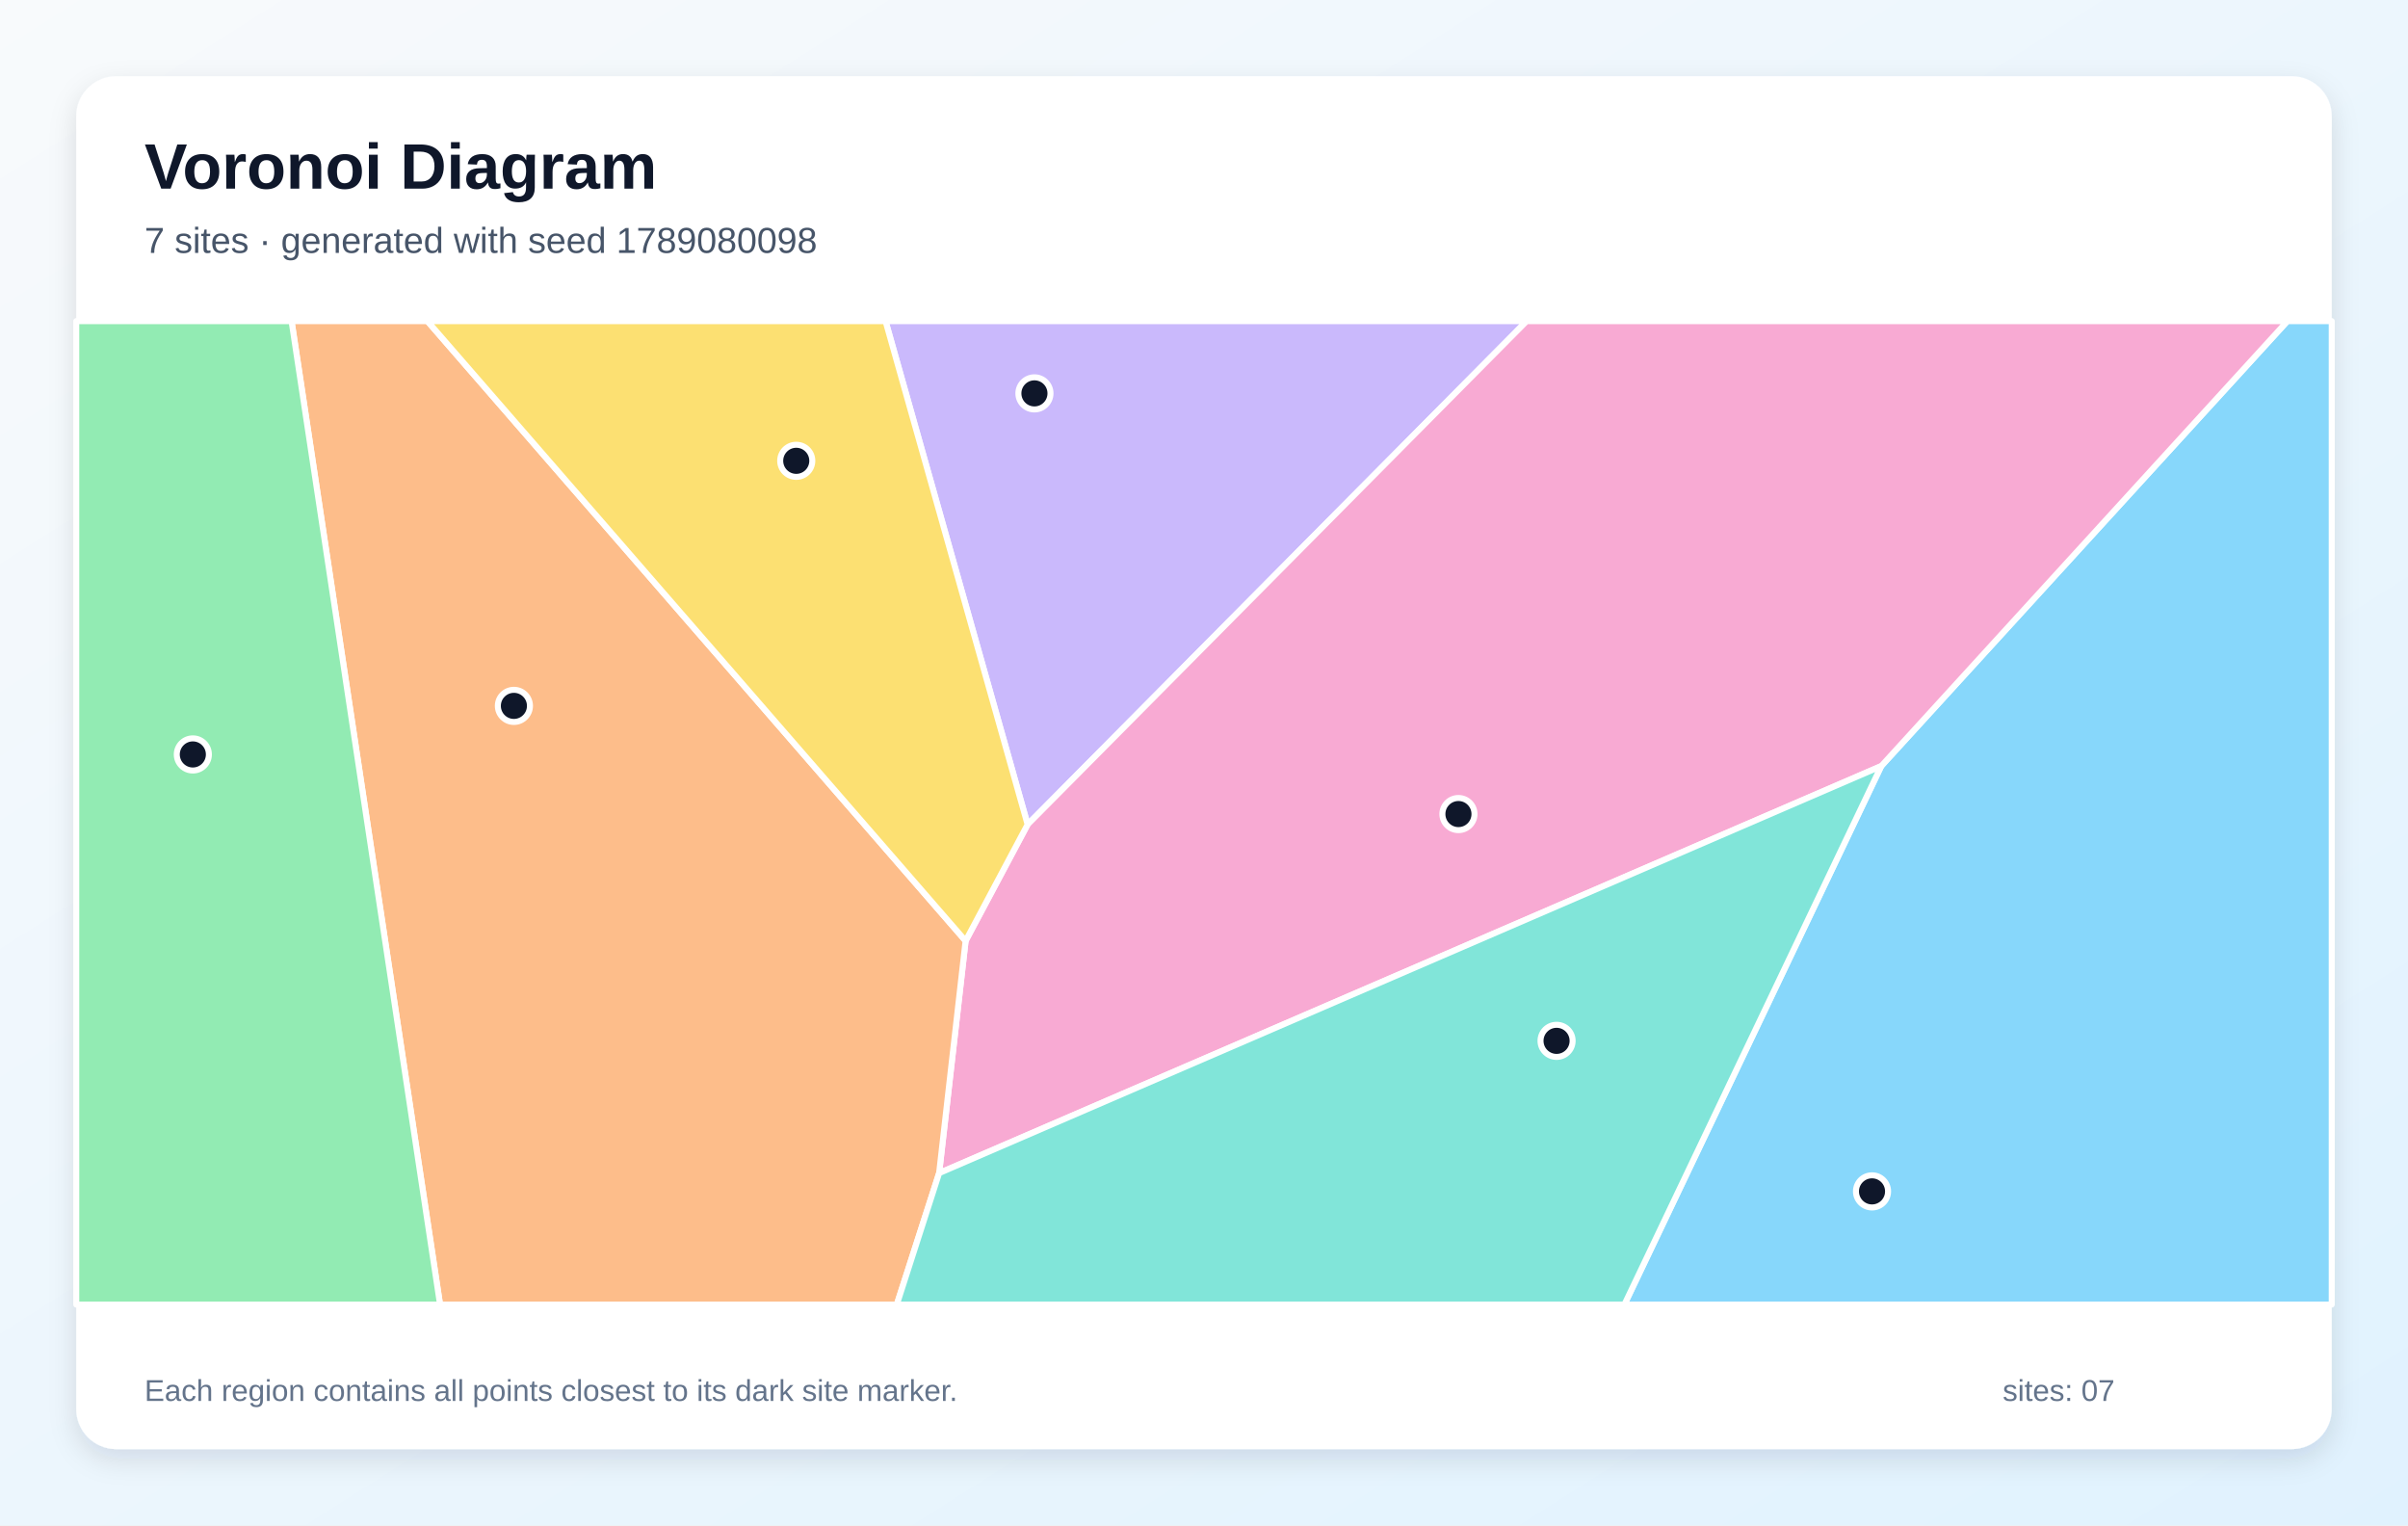
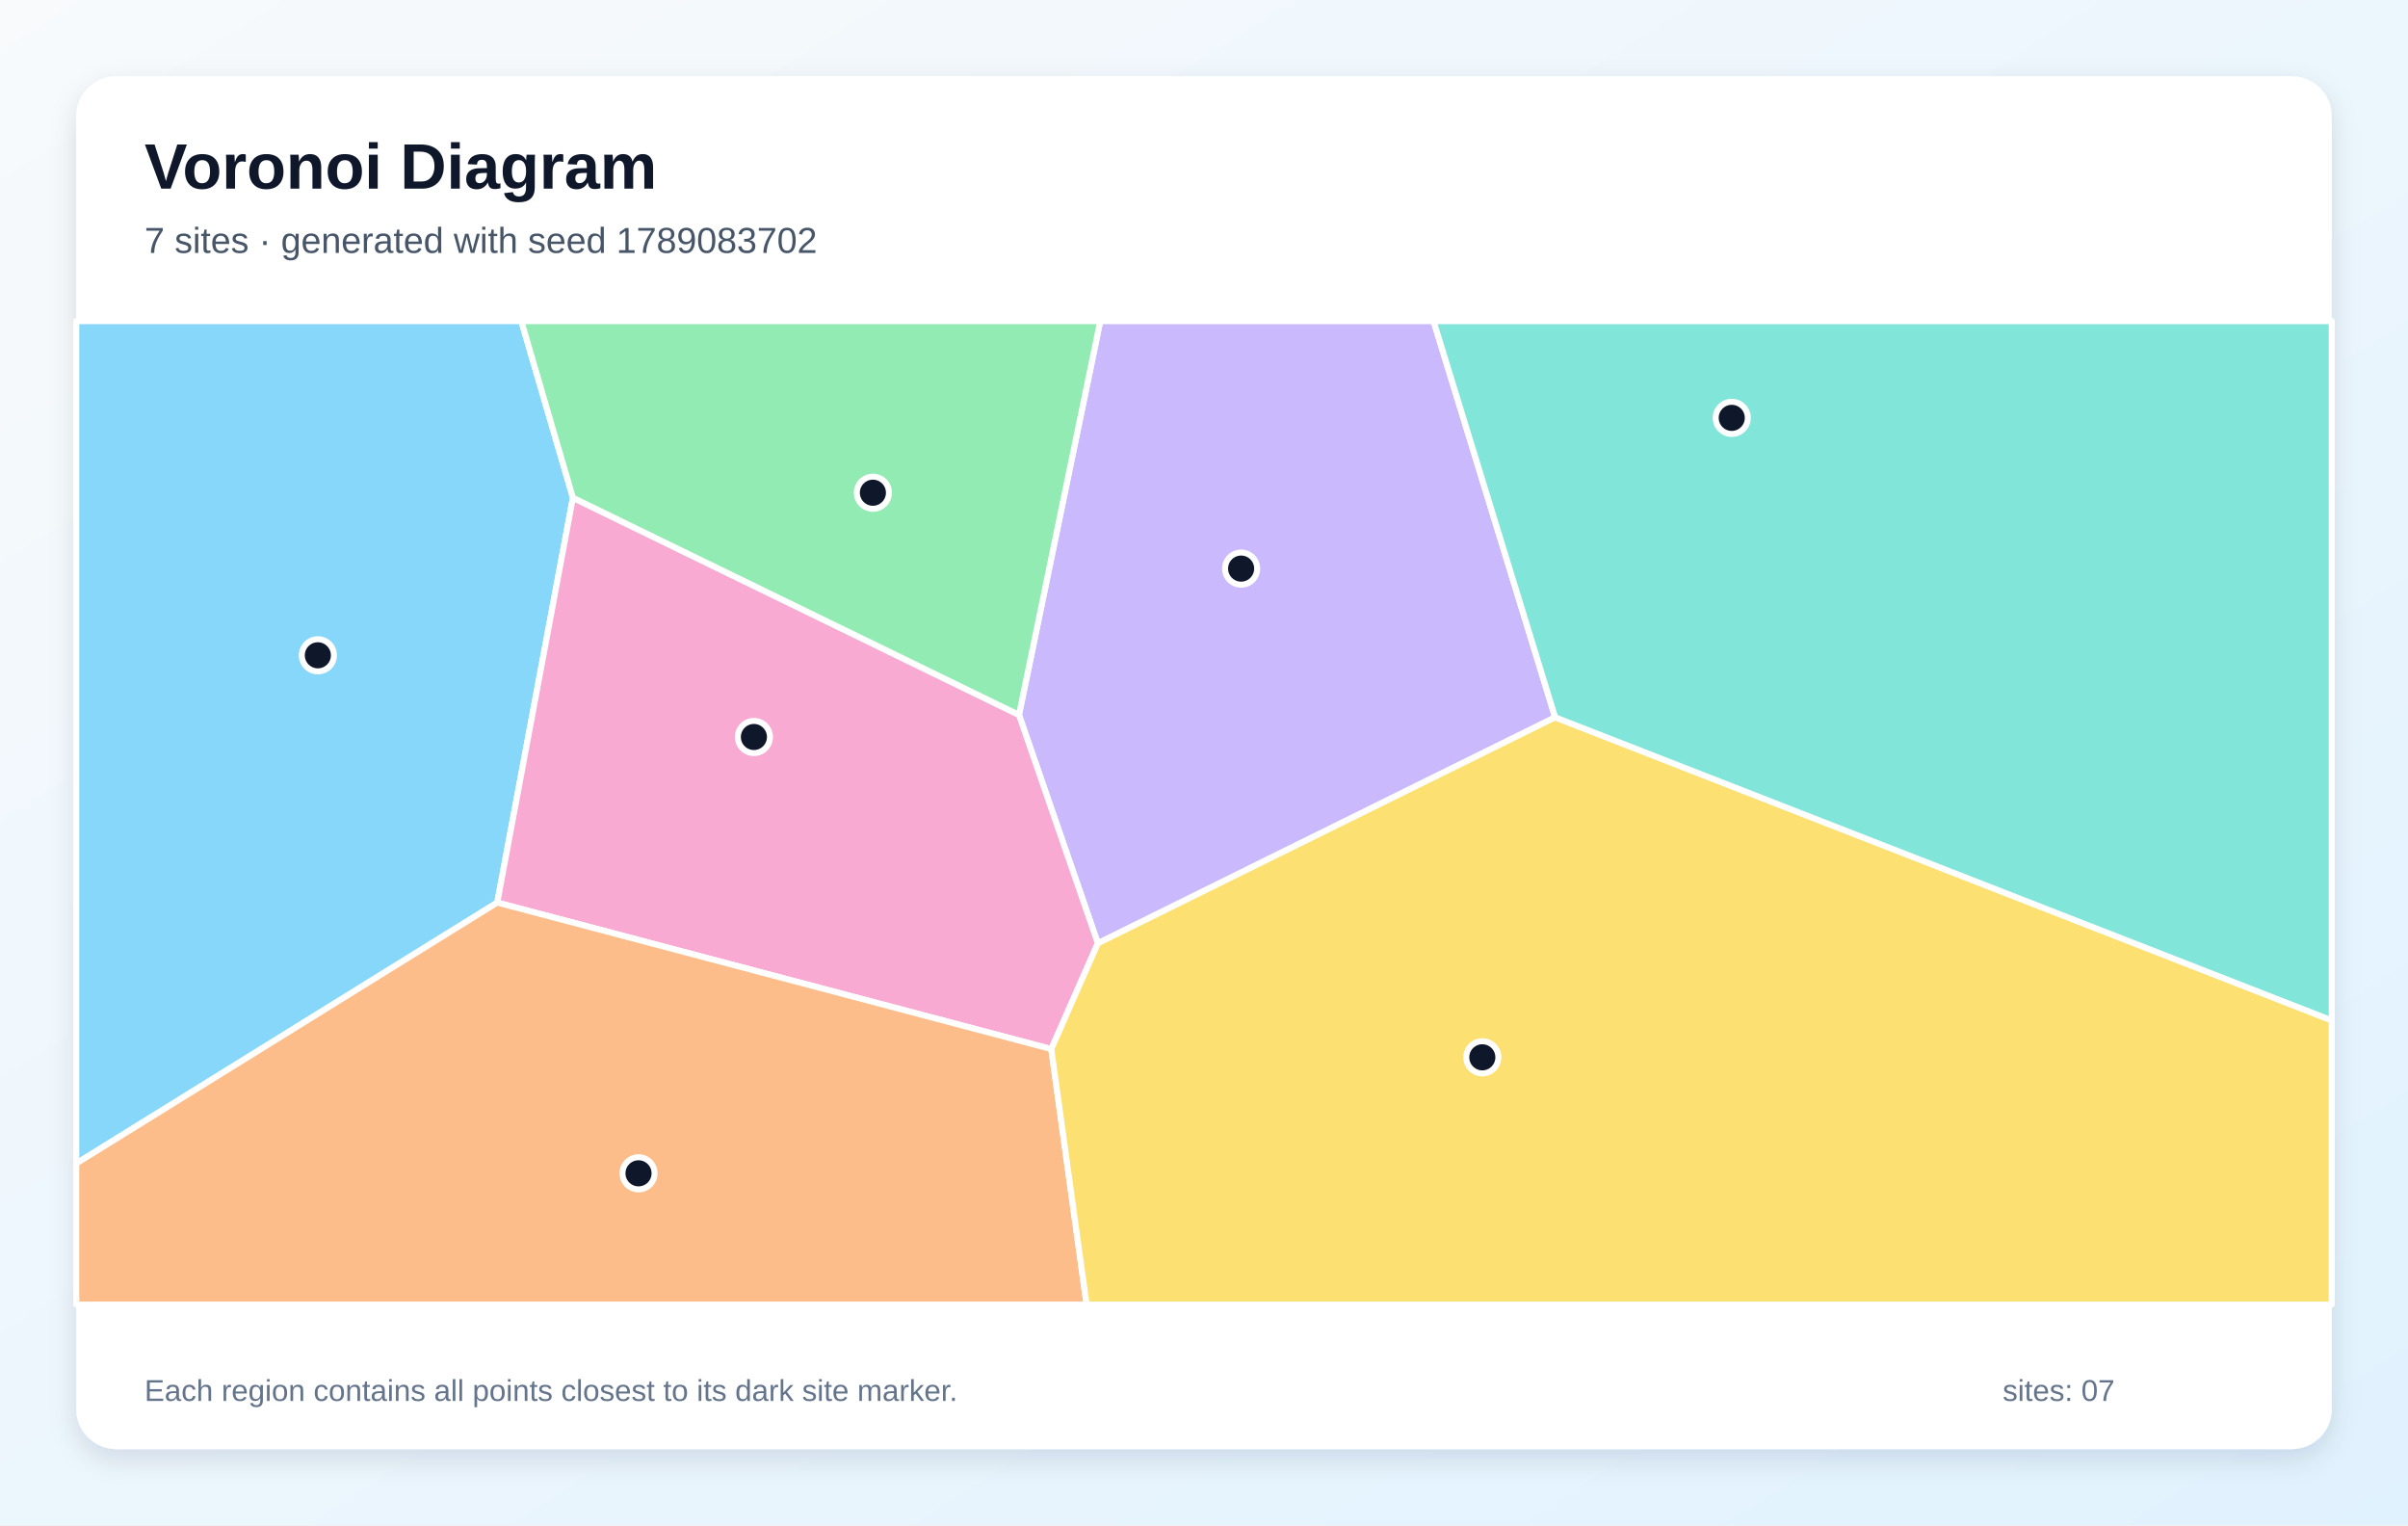
<svg xmlns="http://www.w3.org/2000/svg" width="1200" height="760" viewBox="0 0 1200 760" role="img" aria-labelledby="title description">
  <defs>
    <linearGradient id="background" x1="0" y1="0" x2="1" y2="1">
      <stop stop-color="#F8FAFC" />
      <stop offset="1" stop-color="#E0F2FE" />
    </linearGradient>
    <filter id="shadow" x="-10%" y="-10%" width="120%" height="120%">
      <feDropShadow dx="0" dy="5" stdDeviation="7" flood-color="#0F172A" flood-opacity=".12" />
    </filter>
  </defs>
  <rect width="1200" height="760" fill="url(#background)" />
  <rect x="38" y="38" width="1124" height="684" rx="20" fill="#FFFFFF" filter="url(#shadow)" />
  <g font-family="Arial, sans-serif">
    <text x="72" y="94" font-size="32" font-weight="700" fill="#0F172A">Voronoi Diagram</text>
-     <text x="72" y="126" font-size="18" fill="#475569">7 sites · generated with seed 1789080098</text>
+     <text x="72" y="126" font-size="18" fill="#475569">7 sites · generated with seed 1789083702</text>
  </g>
  <g stroke="#FFFFFF" stroke-width="3" stroke-linejoin="round">
-     <polygon points="937.5,381.7 1139.9,160.0 1162.0,160.0 1162.0,650.0 809.5,650.0" fill="#38BDF8" fill-opacity="0.60" />
-     <polygon points="441.3,160.0 760.8,160.0 512.1,410.8" fill="#A78BFA" fill-opacity="0.60" />
-     <polygon points="468.0,584.5 481.2,468.8 512.1,410.8 760.8,160.0 1139.9,160.0 937.5,381.7" fill="#F472B6" fill-opacity="0.60" />
-     <polygon points="145.3,160.0 213.0,160.0 481.2,468.8 468.0,584.5 446.9,650.0 219.3,650.0" fill="#FB923C" fill-opacity="0.60" />
-     <polygon points="213.0,160.0 441.3,160.0 512.1,410.8 481.2,468.8" fill="#FACC15" fill-opacity="0.60" />
-     <polygon points="38.0,160.0 145.3,160.0 219.3,650.0 38.0,650.0" fill="#4ADE80" fill-opacity="0.60" />
-     <polygon points="468.0,584.5 937.5,381.7 809.5,650.0 446.9,650.0" fill="#2DD4BF" fill-opacity="0.60" />
+     <polygon points="38.0,579.7 38.0,160.0 259.8,160.0 285.5,248.0 247.8,449.7" fill="#38BDF8" fill-opacity="0.60" />
+     <polygon points="775.0,357.4 547.1,470.0 507.8,356.2 548.3,160.0 714.4,160.0" fill="#A78BFA" fill-opacity="0.60" />
+     <polygon points="523.9,522.7 247.8,449.7 285.5,248.0 507.8,356.2 547.1,470.0" fill="#F472B6" fill-opacity="0.60" />
+     <polygon points="38.0,579.7 247.8,449.7 523.9,522.7 541.5,650.0 38.0,650.0" fill="#FB923C" fill-opacity="0.60" />
+     <polygon points="523.9,522.7 547.1,470.0 775.0,357.4 1162.0,508.4 1162.0,650.0 541.5,650.0" fill="#FACC15" fill-opacity="0.60" />
+     <polygon points="285.5,248.0 259.8,160.0 548.3,160.0 507.8,356.2" fill="#4ADE80" fill-opacity="0.60" />
+     <polygon points="775.0,357.4 714.4,160.0 1162.0,160.0 1162.0,508.4" fill="#2DD4BF" fill-opacity="0.60" />
  </g>
  <g>
-     <circle cx="932.9" cy="593.6" r="8" fill="#0F172A" stroke="#FFFFFF" stroke-width="3" />
-     <circle cx="515.5" cy="196.0" r="8" fill="#0F172A" stroke="#FFFFFF" stroke-width="3" />
-     <circle cx="726.8" cy="405.6" r="8" fill="#0F172A" stroke="#FFFFFF" stroke-width="3" />
-     <circle cx="256.1" cy="351.7" r="8" fill="#0F172A" stroke="#FFFFFF" stroke-width="3" />
-     <circle cx="396.8" cy="229.6" r="8" fill="#0F172A" stroke="#FFFFFF" stroke-width="3" />
-     <circle cx="96.1" cy="375.9" r="8" fill="#0F172A" stroke="#FFFFFF" stroke-width="3" />
-     <circle cx="775.7" cy="518.6" r="8" fill="#0F172A" stroke="#FFFFFF" stroke-width="3" />
+     <circle cx="158.4" cy="326.5" r="8" fill="#0F172A" stroke="#FFFFFF" stroke-width="3" />
+     <circle cx="618.5" cy="283.3" r="8" fill="#0F172A" stroke="#FFFFFF" stroke-width="3" />
+     <circle cx="375.7" cy="367.2" r="8" fill="#0F172A" stroke="#FFFFFF" stroke-width="3" />
+     <circle cx="318.2" cy="584.6" r="8" fill="#0F172A" stroke="#FFFFFF" stroke-width="3" />
+     <circle cx="738.7" cy="526.8" r="8" fill="#0F172A" stroke="#FFFFFF" stroke-width="3" />
+     <circle cx="435.0" cy="245.5" r="8" fill="#0F172A" stroke="#FFFFFF" stroke-width="3" />
+     <circle cx="863.0" cy="208.2" r="8" fill="#0F172A" stroke="#FFFFFF" stroke-width="3" />
  </g>
  <g font-family="Arial, sans-serif" font-size="15" fill="#64748B">
    <text x="72" y="698">Each region contains all points closest to its dark site marker.</text>
    <text x="998" y="698">sites: 07</text>
  </g>
</svg>
